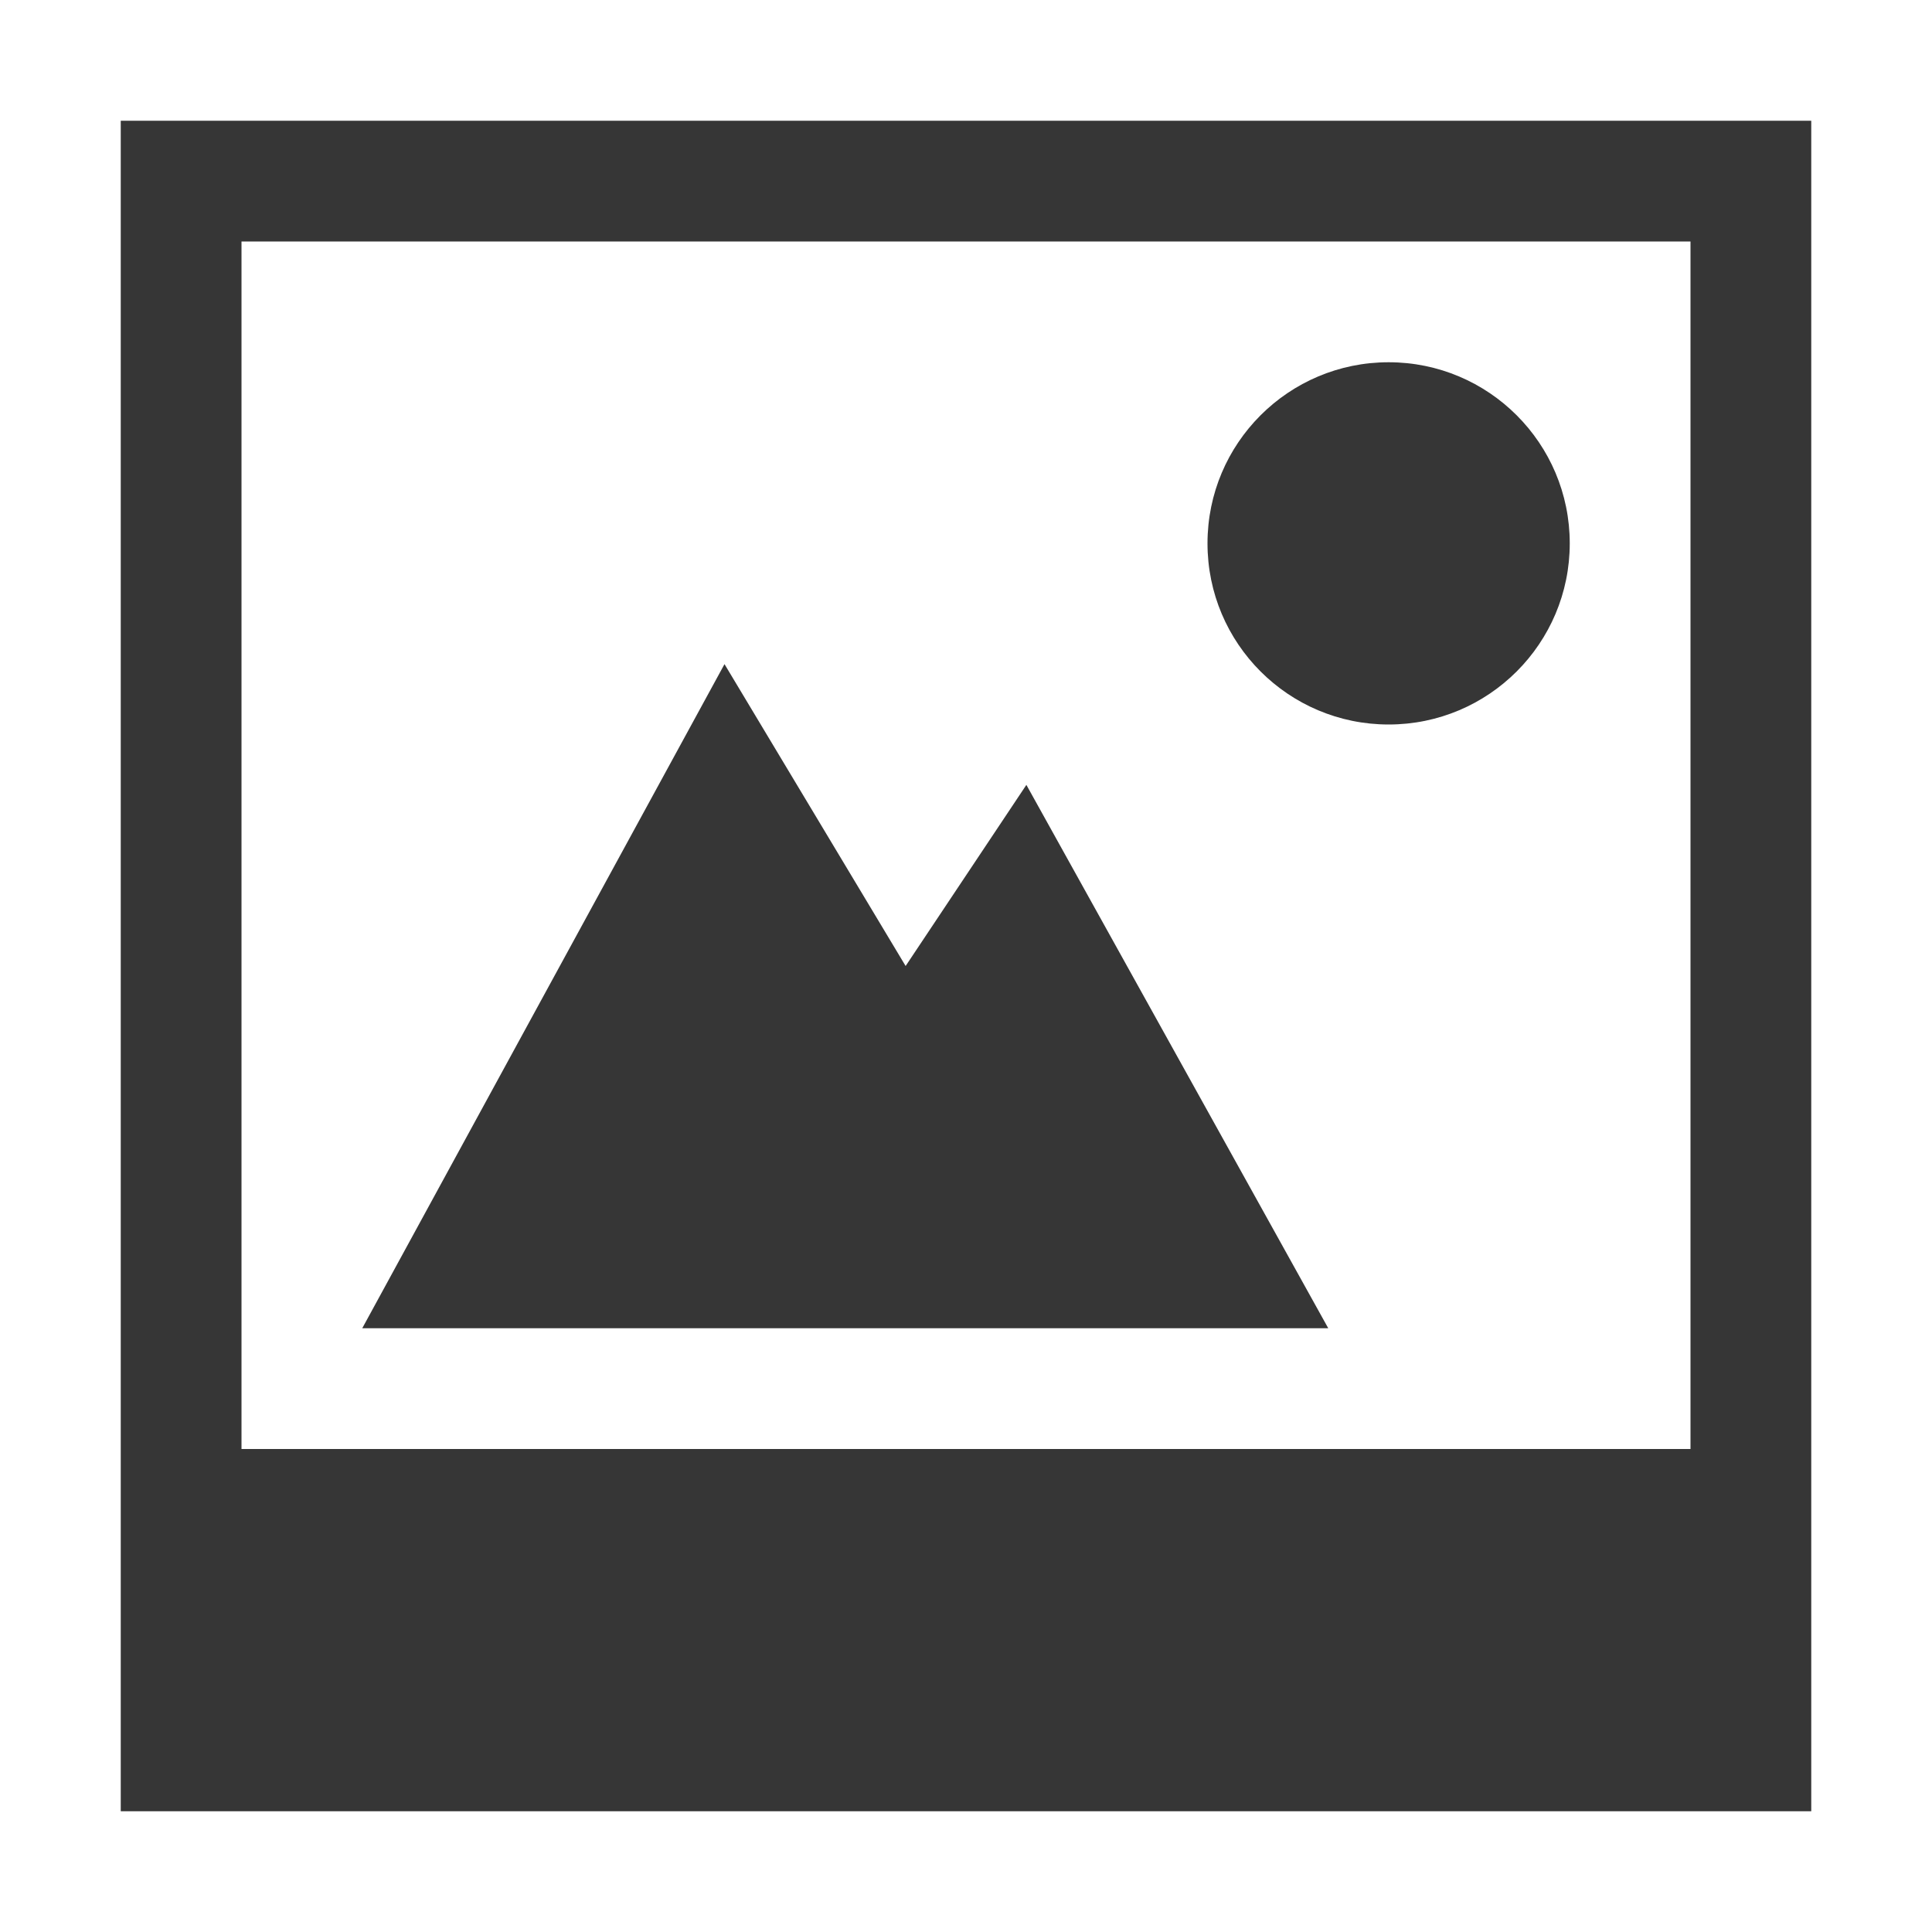
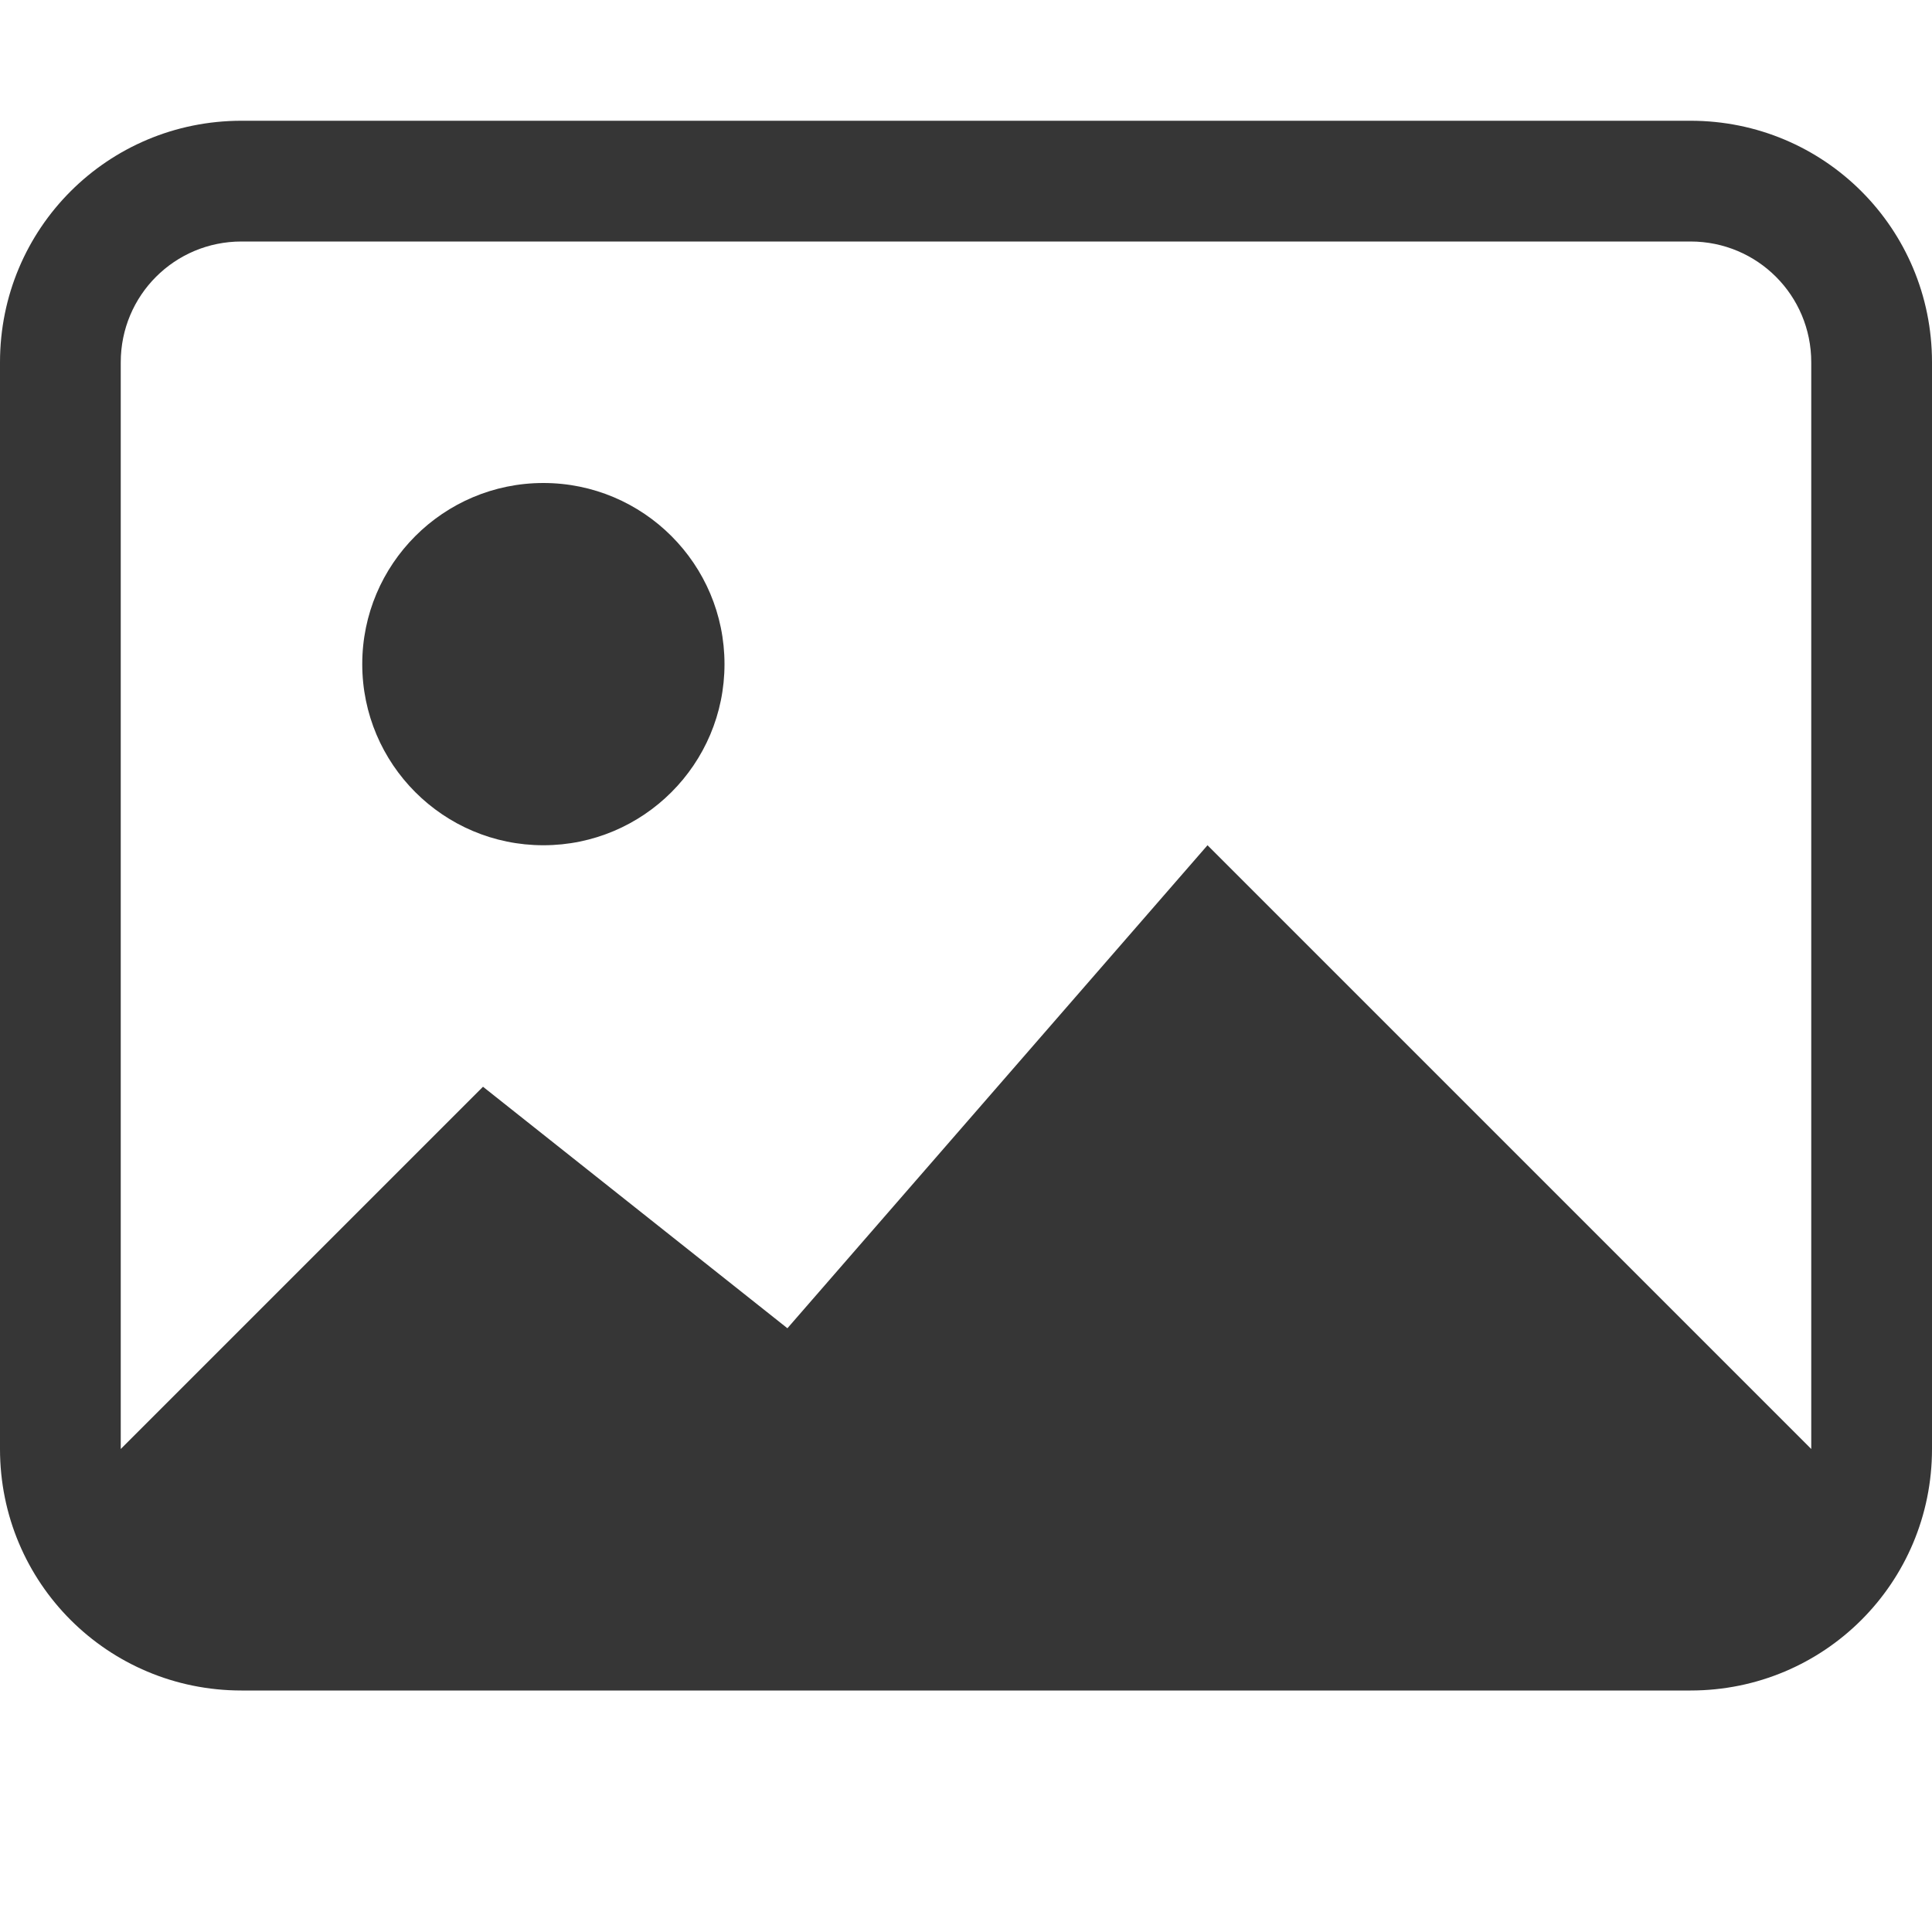
- <svg xmlns="http://www.w3.org/2000/svg" height="16" width="16">
-   <g color="#000" fill="#363636">
-     <path d="M11.5 3a1.5 1.5 0 1 0 0 3 1.5 1.5 0 0 0 0-3z" style="marker:none" overflow="visible" />
-     <path d="M1 1v14h14V1zm1 1h12v10H2z" style="marker:none" overflow="visible" />
-     <path d="M6 5.5L3 11h8L8.5 6.5 7.5 8z" style="marker:none" overflow="visible" />
-   </g>
+ <svg xmlns="http://www.w3.org/2000/svg" width="16" height="16" version="1.1" viewBox="0 0 16 16">
+   <defs>
+     <style id="current-color-scheme" type="text/css">.ColorScheme-Text { color:#363636; } .ColorScheme-Text { color:#363636; }</style>
+   </defs>
+   <path d="m2 1c-1.108 0-2 0.892-2 2v9c0 1.108 0.892 2 2 2h12c1.108 0 2-0.892 2-2v-9c0-1.108-0.892-2-2-2zm0 1h12c0.554 0 1 0.446 1 1v9l-5-5-3.479 4-2.521-2-3 3v-9c0-0.554 0.446-1 1-1zm2.5 2c-0.828 0-1.5 0.672-1.5 1.5s0.672 1.5 1.5 1.5 1.5-0.672 1.5-1.5-0.672-1.5-1.5-1.5z" style="fill:currentColor" class="ColorScheme-Text" />
</svg>
